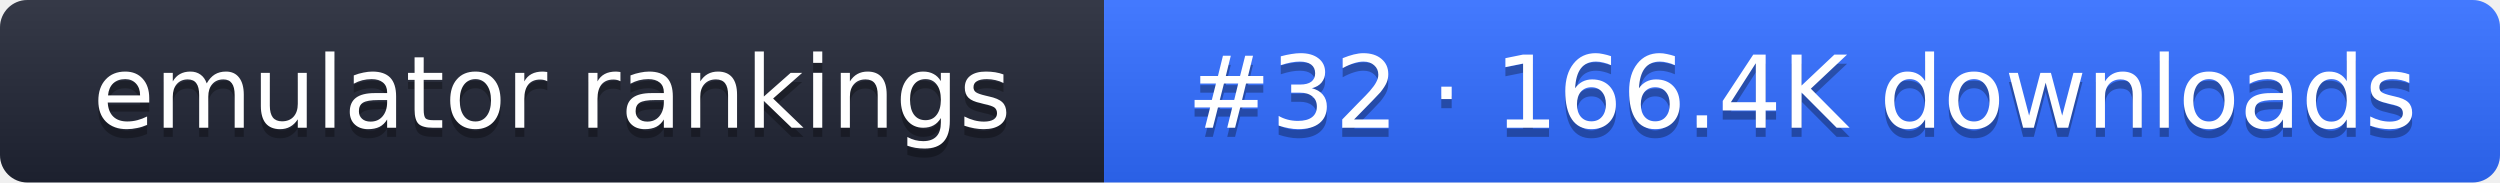
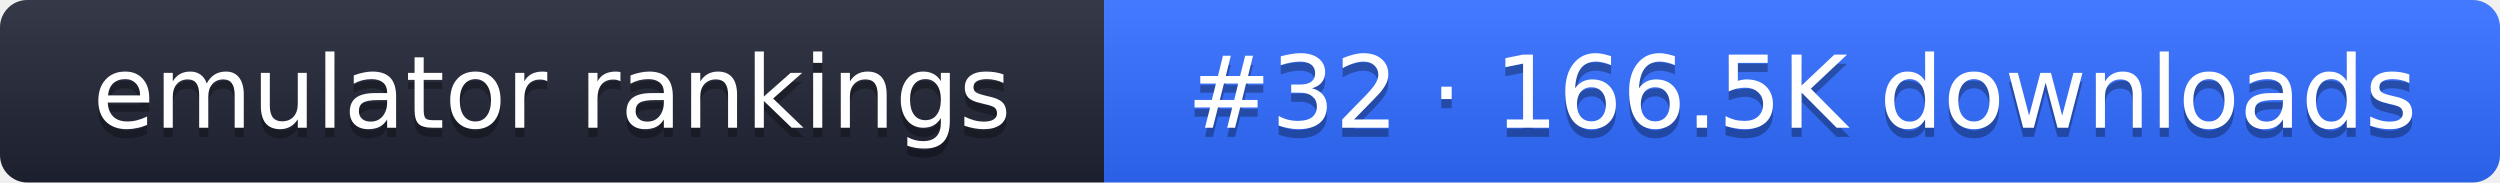
- <svg xmlns="http://www.w3.org/2000/svg" width="274" height="20" role="img" aria-label="emulator rankings: #32 · 166.4K downloads">
+ <svg xmlns="http://www.w3.org/2000/svg" width="274" height="20" role="img" aria-label="emulator rankings: #32 · 166.5K downloads">
  <linearGradient id="g" x2="0" y2="100%">
    <stop offset="0" stop-color="#fff" stop-opacity=".1" />
    <stop offset="1" stop-opacity=".1" />
  </linearGradient>
  <clipPath id="r">
    <rect width="274" height="20" rx="3" fill="#fff" />
  </clipPath>
  <g clip-path="url(#r)">
    <rect width="121" height="20" fill="#1f2433" />
    <rect x="121" width="153" height="20" fill="#2f6bff" />
    <rect width="274" height="20" fill="url(#g)" />
  </g>
  <g fill="#fff" text-anchor="middle" font-family="Verdana,DejaVu Sans,sans-serif" font-size="11">
    <text x="60.5" y="15" fill="#010101" fill-opacity=".3">emulator rankings</text>
    <text x="60.5" y="14">emulator rankings</text>
-     <text x="197.5" y="15" fill="#010101" fill-opacity=".3">#32 · 166.4K downloads</text>
-     <text x="197.5" y="14">#32 · 166.4K downloads</text>
+     <text x="197.5" y="15" fill="#010101" fill-opacity=".3">#32 · 166.5K downloads</text>
+     <text x="197.5" y="14">#32 · 166.5K downloads</text>
  </g>
</svg>
